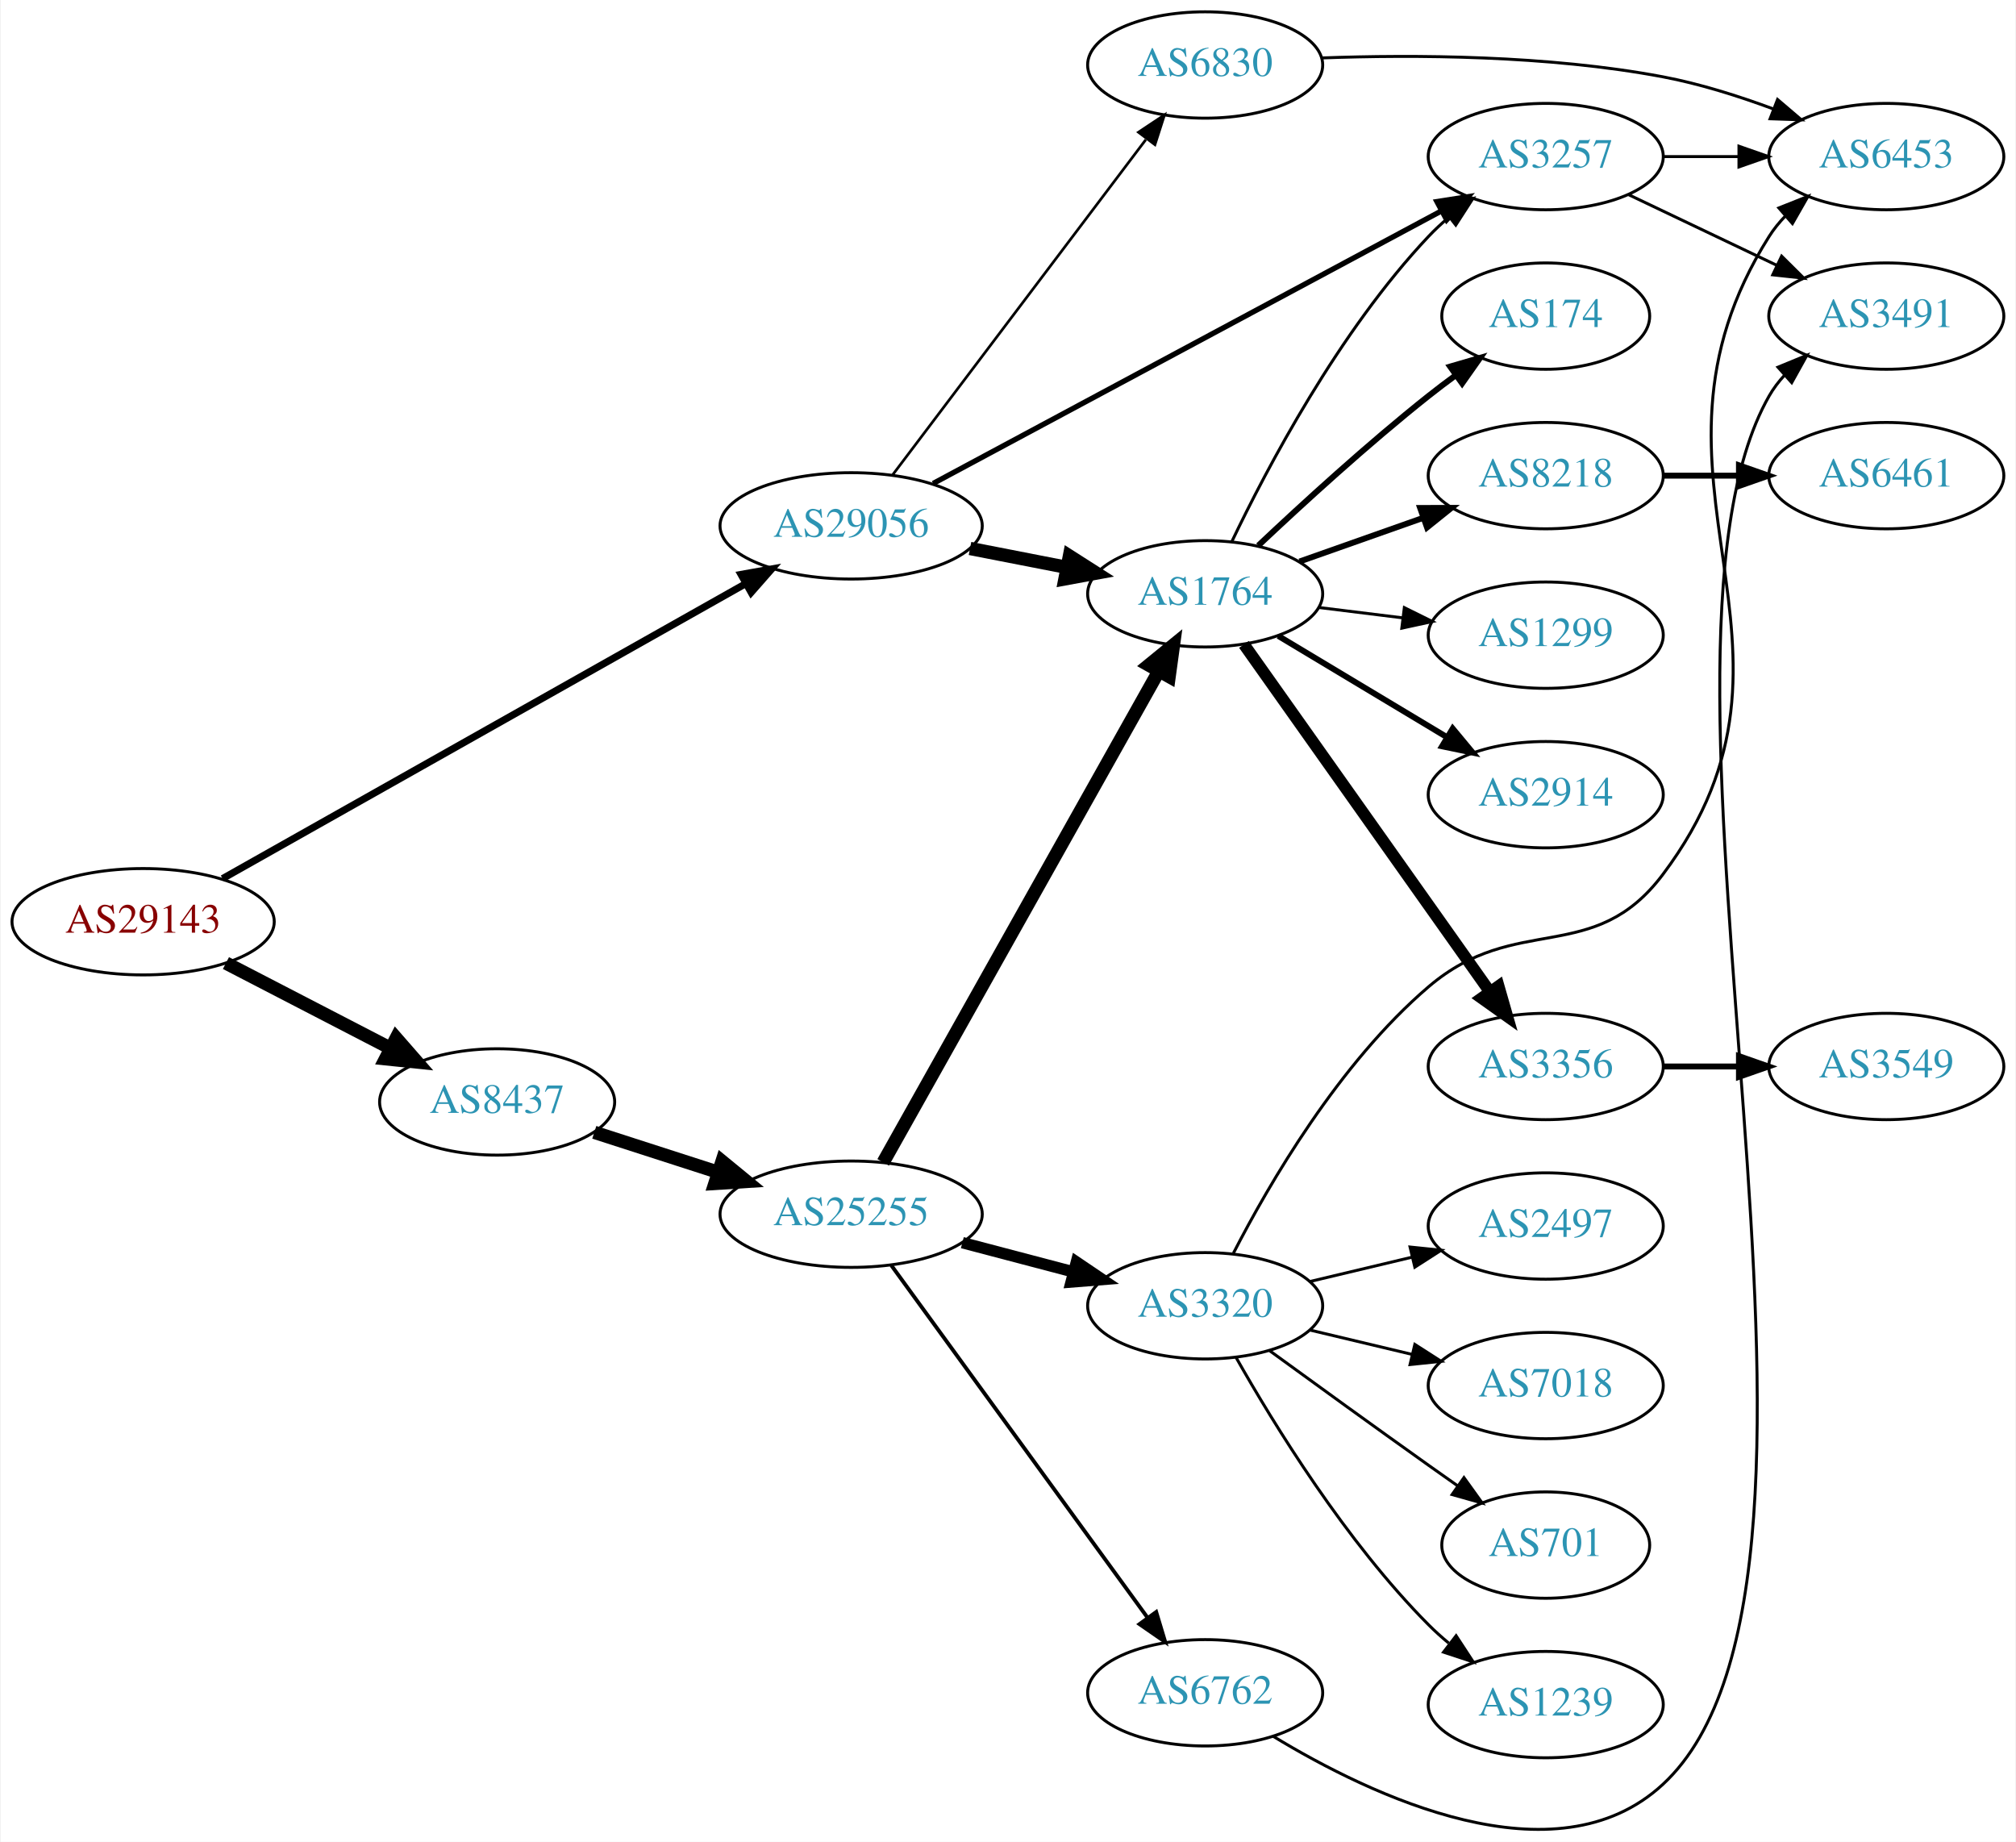
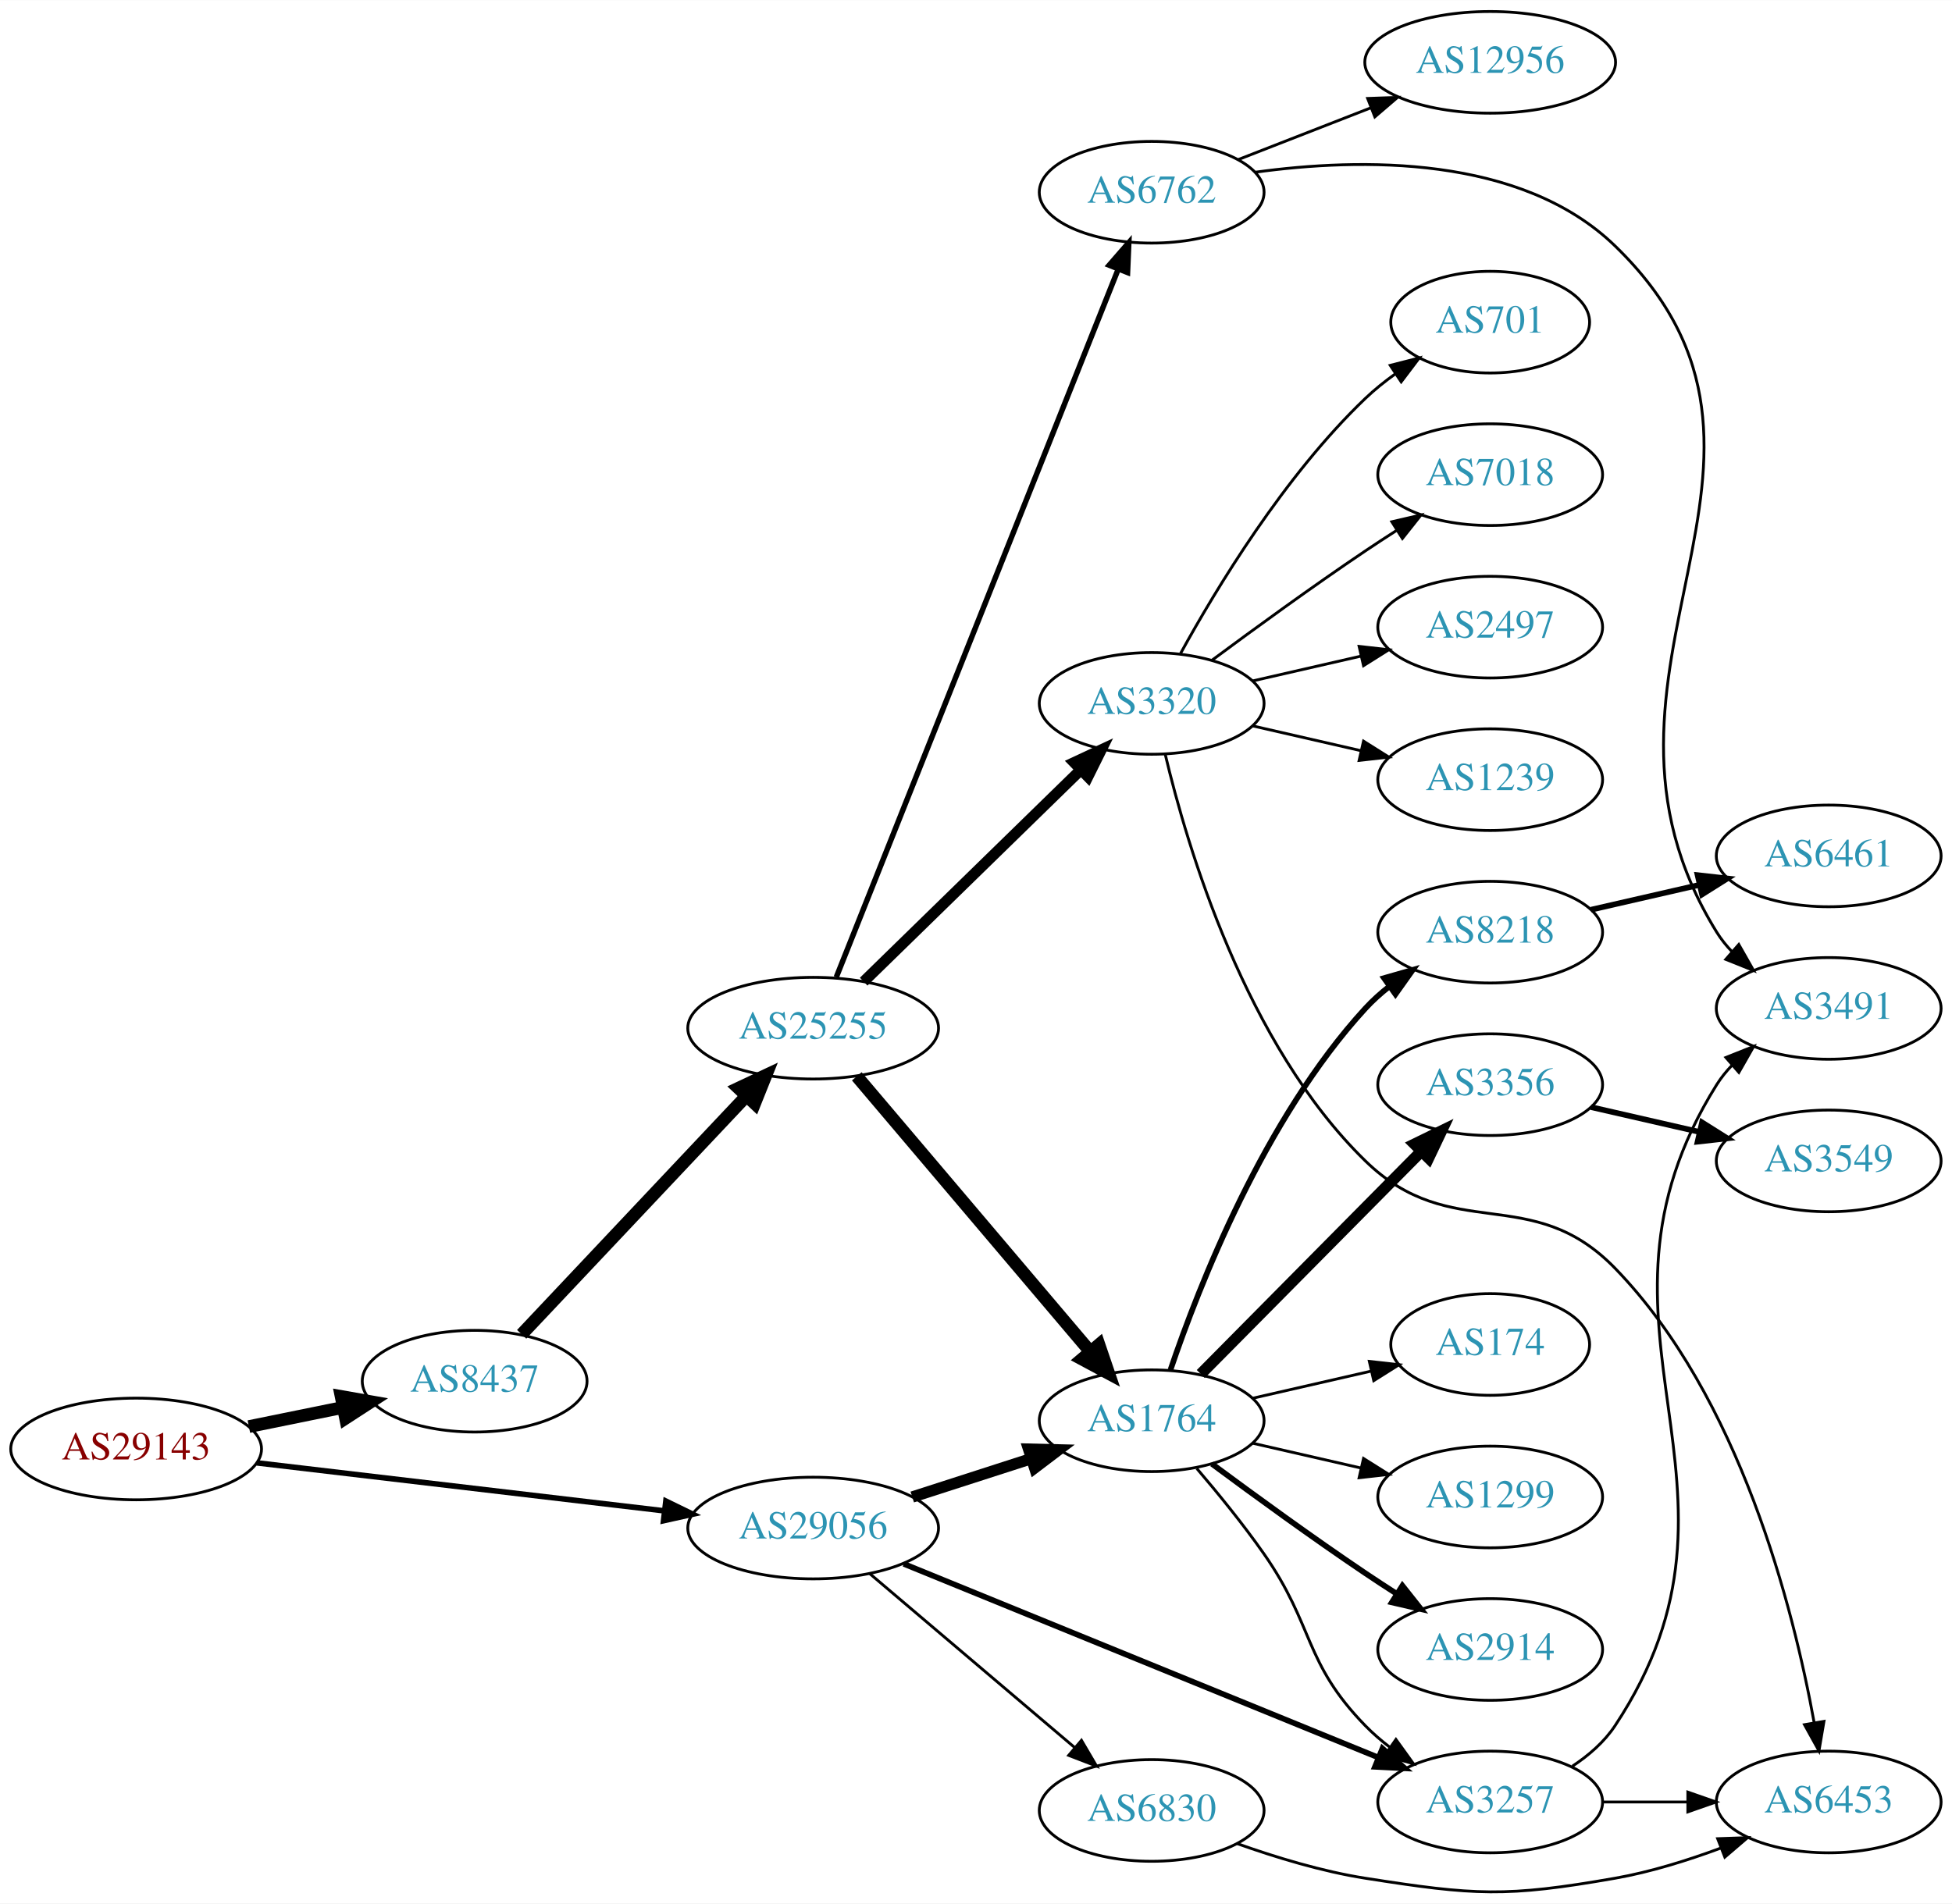
- <svg xmlns="http://www.w3.org/2000/svg" xmlns:xlink="http://www.w3.org/1999/xlink" width="682pt" height="623pt" viewBox="0.00 0.00 681.96 623.43">
-   <g id="graph0" class="graph" transform="scale(1 1) rotate(0) translate(4 619.426)">
-     <polygon fill="white" stroke="none" points="-4,4 -4,-619.426 677.956,-619.426 677.956,4 -4,4" />
+ <svg xmlns="http://www.w3.org/2000/svg" xmlns:xlink="http://www.w3.org/1999/xlink" width="691pt" height="674pt" viewBox="0.00 0.00 691.06 673.91">
+   <g id="graph0" class="graph" transform="scale(1 1) rotate(0) translate(4 669.913)">
+     <polygon fill="white" stroke="none" points="-4,4 -4,-669.913 687.055,-669.913 687.055,4 -4,4" />
    <g id="node1" class="node">
      <g id="a_node1">
        <a xlink:href="/asn/29143" xlink:title="AS29143 ~ Magistrat Graz [AT]">
-           <ellipse fill="#ffffff" stroke="black" cx="44.196" cy="-307.426" rx="44.393" ry="18" />
-           <text text-anchor="middle" x="44.196" y="-303.726" font-family="Times,serif" font-size="14.00" fill="#880000">AS29143</text>
+           <ellipse fill="#ffffff" stroke="black" cx="44.196" cy="-156.913" rx="44.393" ry="18" />
+           <text text-anchor="middle" x="44.196" y="-153.213" font-family="Times,serif" font-size="14.00" fill="#880000">AS29143</text>
        </a>
      </g>
    </g>
    <g id="node2" class="node">
      <g id="a_node2">
        <a xlink:href="/asn/8437" xlink:title="AS8437 ~ Hutchison Drei Austria GmbH [AT]">
-           <ellipse fill="#ffffff" stroke="black" cx="164.039" cy="-246.426" rx="39.794" ry="18" />
-           <text text-anchor="middle" x="164.039" y="-242.726" font-family="Times,serif" font-size="14.00" fill="#2c94b3">AS8437</text>
+           <ellipse fill="#ffffff" stroke="black" cx="164.039" cy="-180.913" rx="39.794" ry="18" />
+           <text text-anchor="middle" x="164.039" y="-177.213" font-family="Times,serif" font-size="14.00" fill="#2c94b3">AS8437</text>
        </a>
      </g>
    </g>
    <g id="edge1" class="edge">
-       <path fill="none" stroke="black" stroke-width="4.5" d="M72.231,-293.432C88.781,-284.865 110.133,-273.813 127.974,-264.577" />
-       <polygon fill="black" stroke="black" stroke-width="4.5" points="129.869,-268.03 136.939,-259.936 126.248,-261.037 129.869,-268.03" />
+       <path fill="none" stroke="black" stroke-width="4.5" d="M84.109,-164.838C94.785,-167.012 106.456,-169.389 117.47,-171.632" />
+       <polygon fill="black" stroke="black" stroke-width="4.5" points="116.768,-175.508 127.352,-173.645 118.339,-167.791 116.768,-175.508" />
    </g>
    <g id="node3" class="node">
      <g id="a_node3">
        <a xlink:href="/asn/29056" xlink:title="AS29056 ~ Citycom Telekommunikation GmbH [AT]">
-           <ellipse fill="#ffffff" stroke="black" cx="283.881" cy="-441.426" rx="44.393" ry="18" />
-           <text text-anchor="middle" x="283.881" y="-437.726" font-family="Times,serif" font-size="14.00" fill="#2c94b3">AS29056</text>
+           <ellipse fill="#ffffff" stroke="black" cx="283.881" cy="-128.913" rx="44.393" ry="18" />
+           <text text-anchor="middle" x="283.881" y="-125.213" font-family="Times,serif" font-size="14.00" fill="#2c94b3">AS29056</text>
        </a>
      </g>
    </g>
    <g id="edge2" class="edge">
-       <path fill="none" stroke="black" stroke-width="2.4" d="M71.085,-322.022C114.038,-346.237 200.059,-394.734 248.208,-421.879" />
-       <polygon fill="black" stroke="black" stroke-width="2.4" points="246.594,-424.987 257.024,-426.849 250.032,-418.889 246.594,-424.987" />
+       <path fill="none" stroke="black" stroke-width="1.969" d="M86.87,-152.004C127.052,-147.27 187.969,-140.094 231.215,-134.999" />
+       <polygon fill="black" stroke="black" stroke-width="1.969" points="231.734,-138.463 241.255,-133.817 230.915,-131.511 231.734,-138.463" />
    </g>
    <g id="node4" class="node">
      <g id="a_node4">
        <a xlink:href="/asn/25255" xlink:title="AS25255 ~ ==&gt; TELE2 AUSTRIA &lt;== [AT]">
-           <ellipse fill="#ffffff" stroke="black" cx="283.881" cy="-208.426" rx="44.393" ry="18" />
-           <text text-anchor="middle" x="283.881" y="-204.726" font-family="Times,serif" font-size="14.00" fill="#2c94b3">AS25255</text>
+           <ellipse fill="#ffffff" stroke="black" cx="283.881" cy="-305.913" rx="44.393" ry="18" />
+           <text text-anchor="middle" x="283.881" y="-302.213" font-family="Times,serif" font-size="14.00" fill="#2c94b3">AS25255</text>
        </a>
      </g>
    </g>
    <g id="edge3" class="edge">
-       <path fill="none" stroke="black" stroke-width="4.5" d="M196.929,-236.143C209.763,-232.004 224.783,-227.161 238.645,-222.691" />
-       <polygon fill="black" stroke="black" stroke-width="4.5" points="240.177,-226.334 248.486,-219.518 237.76,-218.839 240.177,-226.334" />
+       <path fill="none" stroke="black" stroke-width="4.5" d="M180.687,-197.512C201.025,-219.085 236.693,-256.919 260.052,-281.697" />
+       <polygon fill="black" stroke="black" stroke-width="4.5" points="257.443,-284.67 267.168,-289.245 263.173,-279.268 257.443,-284.67" />
+     </g>
+     <g id="node7" class="node">
+       <g id="a_node7">
+         <a xlink:href="/asn/1764" xlink:title="AS1764 ~ NEXTLAYER-AS [AT]">
+           <ellipse fill="#ffffff" stroke="black" cx="403.724" cy="-166.913" rx="39.794" ry="18" />
+           <text text-anchor="middle" x="403.724" y="-163.213" font-family="Times,serif" font-size="14.00" fill="#2c94b3">AS1764</text>
+         </a>
+       </g>
+     </g>
+     <g id="edge22" class="edge">
+       <path fill="none" stroke="black" stroke-width="4" d="M318.966,-139.904C332.094,-144.137 347.235,-149.02 361.003,-153.459" />
+       <polygon fill="black" stroke="black" stroke-width="4" points="360.145,-156.86 370.737,-156.598 362.294,-150.198 360.145,-156.86" />
+     </g>
+     <g id="node20" class="node">
+       <g id="a_node20">
+         <a xlink:href="/asn/3257" xlink:title="AS3257 ~ GTT [DE]">
+           <ellipse fill="#ffffff" stroke="black" cx="523.566" cy="-31.913" rx="39.794" ry="18" />
+           <text text-anchor="middle" x="523.566" y="-28.213" font-family="Times,serif" font-size="14.00" fill="#2c94b3">AS3257</text>
+         </a>
+       </g>
+     </g>
+     <g id="edge24" class="edge">
+       <path fill="none" stroke="black" stroke-width="2" d="M315.954,-116.232C359.069,-98.637 437.005,-66.831 483.85,-47.713" />
+       <polygon fill="black" stroke="black" stroke-width="2" points="485.415,-50.855 493.351,-43.836 482.77,-44.374 485.415,-50.855" />
+     </g>
+     <g id="node23" class="node">
+       <g id="a_node23">
+         <a xlink:href="/asn/6830" xlink:title="AS6830 ~ LGI-UPC [AT]">
+           <ellipse fill="#ffffff" stroke="black" cx="403.724" cy="-28.913" rx="39.794" ry="18" />
+           <text text-anchor="middle" x="403.724" y="-25.213" font-family="Times,serif" font-size="14.00" fill="#2c94b3">AS6830</text>
+         </a>
+       </g>
+     </g>
+     <g id="edge23" class="edge">
+       <path fill="none" stroke="black" d="M303.815,-112.846C323.516,-96.128 354.511,-69.826 376.549,-51.124" />
+       <polygon fill="black" stroke="black" points="378.866,-53.749 384.226,-44.61 374.337,-48.412 378.866,-53.749" />
+     </g>
+     <g id="node5" class="node">
+       <g id="a_node5">
+         <a xlink:href="/asn/6762" xlink:title="AS6762 ~ TELECOM ITALIA SPARKLE S.p.A. [IT]">
+           <ellipse fill="#ffffff" stroke="black" cx="403.724" cy="-601.913" rx="39.794" ry="18" />
+           <text text-anchor="middle" x="403.724" y="-598.213" font-family="Times,serif" font-size="14.00" fill="#2c94b3">AS6762</text>
+         </a>
+       </g>
+     </g>
+     <g id="edge4" class="edge">
+       <path fill="none" stroke="black" stroke-width="1.929" d="M292.075,-323.984C312.01,-374.056 368.052,-514.823 391.833,-574.558" />
+       <polygon fill="black" stroke="black" stroke-width="1.929" points="388.673,-576.083 395.624,-584.079 395.177,-573.494 388.673,-576.083" />
    </g>
    <g id="node6" class="node">
      <g id="a_node6">
-         <a xlink:href="/asn/1764" xlink:title="AS1764 ~ NEXTLAYER-AS [AT]">
-           <ellipse fill="#ffffff" stroke="black" cx="403.724" cy="-418.426" rx="39.794" ry="18" />
-           <text text-anchor="middle" x="403.724" y="-414.726" font-family="Times,serif" font-size="14.00" fill="#2c94b3">AS1764</text>
-         </a>
-       </g>
-     </g>
-     <g id="edge22" class="edge">
-       <path fill="none" stroke="black" stroke-width="4.5" d="M324.121,-433.768C334.573,-431.728 345.959,-429.505 356.737,-427.402" />
-       <polygon fill="black" stroke="black" stroke-width="4.5" points="357.774,-431.211 366.835,-425.431 356.265,-423.482 357.774,-431.211" />
+         <a xlink:href="/asn/3320" xlink:title="AS3320 ~ DTAG [DE]">
+           <ellipse fill="#ffffff" stroke="black" cx="403.724" cy="-420.913" rx="39.794" ry="18" />
+           <text text-anchor="middle" x="403.724" y="-417.213" font-family="Times,serif" font-size="14.00" fill="#2c94b3">AS3320</text>
+         </a>
+       </g>
+     </g>
+     <g id="edge5" class="edge">
+       <path fill="none" stroke="black" stroke-width="3.857" d="M301.765,-322.39C321.892,-342.031 355.673,-374.997 378.562,-397.334" />
+       <polygon fill="black" stroke="black" stroke-width="3.857" points="376.27,-399.988 385.871,-404.467 381.159,-394.978 376.27,-399.988" />
+     </g>
+     <g id="edge6" class="edge">
+       <path fill="none" stroke="black" stroke-width="4.5" d="M299.331,-288.869C320.028,-264.456 358.228,-219.398 381.952,-191.414" />
+       <polygon fill="black" stroke="black" stroke-width="4.5" points="385.061,-193.836 388.524,-183.662 379.054,-188.744 385.061,-193.836" />
    </g>
    <g id="node8" class="node">
      <g id="a_node8">
-         <a xlink:href="/asn/3257" xlink:title="AS3257 ~ GTT [DE]">
-           <ellipse fill="#ffffff" stroke="black" cx="519.017" cy="-566.426" rx="39.794" ry="18" />
-           <text text-anchor="middle" x="519.017" y="-562.726" font-family="Times,serif" font-size="14.00" fill="#2c94b3">AS3257</text>
-         </a>
-       </g>
-     </g>
-     <g id="edge21" class="edge">
-       <path fill="none" stroke="black" stroke-width="1.8" d="M311.625,-455.765C354.122,-478.551 437.032,-523.005 483.799,-548.08" />
-       <polygon fill="black" stroke="black" stroke-width="1.8" points="482.181,-551.183 492.648,-552.824 485.488,-545.014 482.181,-551.183" />
+         <a xlink:href="/asn/12956" xlink:title="AS12956 ~ TELXIUS [ES]">
+           <ellipse fill="#ffffff" stroke="black" cx="523.566" cy="-647.913" rx="44.393" ry="18" />
+           <text text-anchor="middle" x="523.566" y="-644.213" font-family="Times,serif" font-size="14.00" fill="#2c94b3">AS12956</text>
+         </a>
+       </g>
+     </g>
+     <g id="edge7" class="edge">
+       <path fill="none" stroke="black" d="M434.46,-613.521C448.689,-619.075 465.956,-625.815 481.421,-631.852" />
+       <polygon fill="black" stroke="black" points="480.185,-635.127 490.773,-635.503 482.731,-628.606 480.185,-635.127" />
+     </g>
+     <g id="node9" class="node">
+       <g id="a_node9">
+         <a xlink:href="/asn/3491" xlink:title="AS3491 ~ PCCW Global, Inc. [US]">
+           <ellipse fill="#ffffff" stroke="black" cx="643.409" cy="-312.913" rx="39.794" ry="18" />
+           <text text-anchor="middle" x="643.409" y="-309.213" font-family="Times,serif" font-size="14.00" fill="#2c94b3">AS3491</text>
+         </a>
+       </g>
+     </g>
+     <g id="edge8" class="edge">
+       <path fill="none" stroke="black" d="M440.436,-609.013C477.433,-614.106 534.411,-615.244 567.762,-582.913 646.153,-506.92 546.321,-432.76 603.762,-339.913 605.296,-337.433 607.152,-335.121 609.21,-332.977" />
+       <polygon fill="black" stroke="black" points="611.58,-335.554 616.812,-326.341 606.977,-330.281 611.58,-335.554" />
+     </g>
+     <g id="node10" class="node">
+       <g id="a_node10">
+         <a xlink:href="/asn/701" xlink:title="AS701 ~ UUNET [US]">
+           <ellipse fill="#ffffff" stroke="black" cx="523.566" cy="-555.913" rx="35.194" ry="18" />
+           <text text-anchor="middle" x="523.566" y="-552.213" font-family="Times,serif" font-size="14.00" fill="#2c94b3">AS701</text>
+         </a>
+       </g>
+     </g>
+     <g id="edge9" class="edge">
+       <path fill="none" stroke="black" d="M413.965,-438.626C426.51,-461.474 450.687,-501.524 479.37,-528.913 482.624,-532.02 486.291,-534.959 490.078,-537.673" />
+       <polygon fill="black" stroke="black" points="488.18,-540.614 498.446,-543.235 492.055,-534.785 488.18,-540.614" />
+     </g>
+     <g id="node11" class="node">
+       <g id="a_node11">
+         <a xlink:href="/asn/7018" xlink:title="AS7018 ~ AT&amp;T Services, Inc. [US]">
+           <ellipse fill="#ffffff" stroke="black" cx="523.566" cy="-501.913" rx="39.794" ry="18" />
+           <text text-anchor="middle" x="523.566" y="-498.213" font-family="Times,serif" font-size="14.00" fill="#2c94b3">AS7018</text>
+         </a>
+       </g>
+     </g>
+     <g id="edge10" class="edge">
+       <path fill="none" stroke="black" d="M425.054,-436.19C439.916,-447.217 460.661,-462.32 479.37,-474.913 482.919,-477.302 486.67,-479.752 490.418,-482.155" />
+       <polygon fill="black" stroke="black" points="488.744,-485.238 499.067,-487.625 492.486,-479.322 488.744,-485.238" />
+     </g>
+     <g id="node12" class="node">
+       <g id="a_node12">
+         <a xlink:href="/asn/6453" xlink:title="AS6453 ~ TATA COMMUNICATIONS (AMERICA) INC [US]">
+           <ellipse fill="#ffffff" stroke="black" cx="643.409" cy="-31.913" rx="39.794" ry="18" />
+           <text text-anchor="middle" x="643.409" y="-28.213" font-family="Times,serif" font-size="14.00" fill="#2c94b3">AS6453</text>
+         </a>
+       </g>
+     </g>
+     <g id="edge11" class="edge">
+       <path fill="none" stroke="black" d="M408.525,-402.869C416.308,-370.054 437.011,-300.194 479.37,-258.913 509.994,-229.068 537.98,-251.598 567.762,-220.913 611.971,-175.364 630.91,-100.483 638.263,-59.999" />
+       <polygon fill="black" stroke="black" points="641.734,-60.462 639.966,-50.016 634.834,-59.285 641.734,-60.462" />
+     </g>
+     <g id="node13" class="node">
+       <g id="a_node13">
+         <a xlink:href="/asn/2497" xlink:title="AS2497 ~ Internet Initiative Japan Inc. [JP]">
+           <ellipse fill="#ffffff" stroke="black" cx="523.566" cy="-447.913" rx="39.794" ry="18" />
+           <text text-anchor="middle" x="523.566" y="-444.213" font-family="Times,serif" font-size="14.00" fill="#2c94b3">AS2497</text>
+         </a>
+       </g>
+     </g>
+     <g id="edge12" class="edge">
+       <path fill="none" stroke="black" d="M439.443,-428.868C451.443,-431.617 465.064,-434.738 477.756,-437.646" />
+       <polygon fill="black" stroke="black" points="477.159,-441.1 487.688,-439.922 478.722,-434.277 477.159,-441.1" />
+     </g>
+     <g id="node14" class="node">
+       <g id="a_node14">
+         <a xlink:href="/asn/1239" xlink:title="AS1239 ~ Sprint [US]">
+           <ellipse fill="#ffffff" stroke="black" cx="523.566" cy="-393.913" rx="39.794" ry="18" />
+           <text text-anchor="middle" x="523.566" y="-390.213" font-family="Times,serif" font-size="14.00" fill="#2c94b3">AS1239</text>
+         </a>
+       </g>
+     </g>
+     <g id="edge13" class="edge">
+       <path fill="none" stroke="black" d="M439.443,-412.958C451.443,-410.209 465.064,-407.088 477.756,-404.18" />
+       <polygon fill="black" stroke="black" points="478.722,-407.549 487.688,-401.904 477.159,-400.726 478.722,-407.549" />
+     </g>
+     <g id="node15" class="node">
+       <g id="a_node15">
+         <a xlink:href="/asn/2914" xlink:title="AS2914 ~ NTT America, Inc. [US]">
+           <ellipse fill="#ffffff" stroke="black" cx="523.566" cy="-85.913" rx="39.794" ry="18" />
+           <text text-anchor="middle" x="523.566" y="-82.213" font-family="Times,serif" font-size="14.00" fill="#2c94b3">AS2914</text>
+         </a>
+       </g>
+     </g>
+     <g id="edge14" class="edge">
+       <path fill="none" stroke="black" stroke-width="2" d="M425.054,-151.636C439.916,-140.609 460.661,-125.506 479.37,-112.913 482.919,-110.524 486.67,-108.074 490.418,-105.671" />
+       <polygon fill="black" stroke="black" stroke-width="2" points="492.486,-108.504 499.067,-100.201 488.744,-102.588 492.486,-108.504" />
+     </g>
+     <g id="node16" class="node">
+       <g id="a_node16">
+         <a xlink:href="/asn/174" xlink:title="AS174 ~ Cogent Communications [US]">
+           <ellipse fill="#ffffff" stroke="black" cx="523.566" cy="-193.913" rx="35.194" ry="18" />
+           <text text-anchor="middle" x="523.566" y="-190.213" font-family="Times,serif" font-size="14.00" fill="#2c94b3">AS174</text>
+         </a>
+       </g>
+     </g>
+     <g id="edge15" class="edge">
+       <path fill="none" stroke="black" d="M439.443,-174.868C452.536,-177.868 467.558,-181.309 481.199,-184.435" />
+       <polygon fill="black" stroke="black" points="480.777,-187.929 491.306,-186.751 482.34,-181.106 480.777,-187.929" />
+     </g>
+     <g id="node17" class="node">
+       <g id="a_node17">
+         <a xlink:href="/asn/3356" xlink:title="AS3356 ~ Level 3 Parent, LLC [US]">
+           <ellipse fill="#ffffff" stroke="black" cx="523.566" cy="-285.913" rx="39.794" ry="18" />
+           <text text-anchor="middle" x="523.566" y="-282.213" font-family="Times,serif" font-size="14.00" fill="#2c94b3">AS3356</text>
+         </a>
+       </g>
+     </g>
+     <g id="edge16" class="edge">
+       <path fill="none" stroke="black" stroke-width="4" d="M421.109,-183.459C441.425,-203.974 476.186,-239.077 499.269,-262.387" />
+       <polygon fill="black" stroke="black" stroke-width="4" points="496.797,-264.864 506.32,-269.507 501.77,-259.939 496.797,-264.864" />
+     </g>
+     <g id="node18" class="node">
+       <g id="a_node18">
+         <a xlink:href="/asn/8218" xlink:title="AS8218 ~ legacy Neotelecoms [FR]">
+           <ellipse fill="#ffffff" stroke="black" cx="523.566" cy="-339.913" rx="39.794" ry="18" />
+           <text text-anchor="middle" x="523.566" y="-336.213" font-family="Times,serif" font-size="14.00" fill="#2c94b3">AS8218</text>
+         </a>
+       </g>
+     </g>
+     <g id="edge17" class="edge">
+       <path fill="none" stroke="black" stroke-width="2" d="M410.386,-184.94C420.388,-214.503 443.573,-273.896 479.37,-312.913 481.911,-315.683 484.799,-318.277 487.849,-320.677" />
+       <polygon fill="black" stroke="black" stroke-width="2" points="485.987,-323.647 496.171,-326.567 490.031,-317.934 485.987,-323.647" />
+     </g>
+     <g id="node19" class="node">
+       <g id="a_node19">
+         <a xlink:href="/asn/1299" xlink:title="AS1299 ~ Telia Carrier [EU]">
+           <ellipse fill="#ffffff" stroke="black" cx="523.566" cy="-139.913" rx="39.794" ry="18" />
+           <text text-anchor="middle" x="523.566" y="-136.213" font-family="Times,serif" font-size="14.00" fill="#2c94b3">AS1299</text>
+         </a>
+       </g>
+     </g>
+     <g id="edge18" class="edge">
+       <path fill="none" stroke="black" d="M439.443,-158.958C451.443,-156.209 465.064,-153.088 477.756,-150.18" />
+       <polygon fill="black" stroke="black" points="478.722,-153.549 487.688,-147.904 477.159,-146.726 478.722,-153.549" />
+     </g>
+     <g id="edge19" class="edge">
+       <path fill="none" stroke="black" d="M419.702,-150.006C427.155,-141.275 436.101,-130.299 443.37,-119.913 461.421,-94.122 457.396,-81.455 479.37,-58.913 481.994,-56.222 484.937,-53.68 488.021,-51.312" />
+       <polygon fill="black" stroke="black" points="490.196,-54.062 496.392,-45.467 486.189,-48.322 490.196,-54.062" />
    </g>
    <g id="node22" class="node">
      <g id="a_node22">
-         <a xlink:href="/asn/6830" xlink:title="AS6830 ~ LGI-UPC [AT]">
-           <ellipse fill="#ffffff" stroke="black" cx="403.724" cy="-597.426" rx="39.794" ry="18" />
-           <text text-anchor="middle" x="403.724" y="-593.726" font-family="Times,serif" font-size="14.00" fill="#2c94b3">AS6830</text>
-         </a>
-       </g>
-     </g>
-     <g id="edge23" class="edge">
-       <path fill="none" stroke="black" stroke-width="0.9" d="M297.943,-458.717C318.757,-486.272 359.554,-540.279 383.642,-572.166" />
-       <polygon fill="black" stroke="black" stroke-width="0.9" points="381.142,-574.663 389.962,-580.532 386.727,-570.443 381.142,-574.663" />
-     </g>
-     <g id="node5" class="node">
-       <g id="a_node5">
-         <a xlink:href="/asn/3320" xlink:title="AS3320 ~ DTAG [DE]">
-           <ellipse fill="#ffffff" stroke="black" cx="403.724" cy="-177.426" rx="39.794" ry="18" />
-           <text text-anchor="middle" x="403.724" y="-173.726" font-family="Times,serif" font-size="14.00" fill="#2c94b3">AS3320</text>
-         </a>
-       </g>
-     </g>
-     <g id="edge4" class="edge">
-       <path fill="none" stroke="black" stroke-width="3.857" d="M321.521,-198.788C333.463,-195.646 346.837,-192.128 359.232,-188.868" />
-       <polygon fill="black" stroke="black" stroke-width="3.857" points="360.135,-192.249 368.915,-186.32 358.354,-185.479 360.135,-192.249" />
-     </g>
-     <g id="edge5" class="edge">
-       <path fill="none" stroke="black" stroke-width="4.5" d="M294.726,-225.97C315.443,-262.889 363.638,-348.774 388.026,-392.235" />
-       <polygon fill="black" stroke="black" stroke-width="4.5" points="384.663,-394.287 392.99,-401.081 391.53,-390.433 384.663,-394.287" />
-     </g>
-     <g id="node7" class="node">
-       <g id="a_node7">
-         <a xlink:href="/asn/6762" xlink:title="AS6762 ~ TELECOM ITALIA SPARKLE S.p.A. [IT]">
-           <ellipse fill="#ffffff" stroke="black" cx="403.724" cy="-46.426" rx="39.794" ry="18" />
-           <text text-anchor="middle" x="403.724" y="-42.726" font-family="Times,serif" font-size="14.00" fill="#2c94b3">AS6762</text>
-         </a>
-       </g>
-     </g>
-     <g id="edge6" class="edge">
-       <path fill="none" stroke="black" stroke-width="1.286" d="M297.492,-191.09C318.313,-162.467 359.975,-105.193 384.164,-71.94" />
-       <polygon fill="black" stroke="black" stroke-width="1.286" points="387.151,-73.784 390.203,-63.639 381.49,-69.666 387.151,-73.784" />
-     </g>
-     <g id="node15" class="node">
-       <g id="a_node15">
-         <a xlink:href="/asn/701" xlink:title="AS701 ~ UUNET [US]">
-           <ellipse fill="#ffffff" stroke="black" cx="519.017" cy="-96.426" rx="35.194" ry="18" />
-           <text text-anchor="middle" x="519.017" y="-92.726" font-family="Times,serif" font-size="14.00" fill="#2c94b3">AS701</text>
-         </a>
-       </g>
-     </g>
-     <g id="edge14" class="edge">
-       <path fill="none" stroke="black" d="M425.572,-162.204C440.506,-151.335 461.12,-136.402 479.37,-123.426 482.581,-121.144 485.95,-118.766 489.304,-116.408" />
-       <polygon fill="black" stroke="black" points="491.332,-119.26 497.515,-110.656 487.316,-113.527 491.332,-119.26" />
-     </g>
-     <g id="node16" class="node">
-       <g id="a_node16">
-         <a xlink:href="/asn/1239" xlink:title="AS1239 ~ Sprint [US]">
-           <ellipse fill="#ffffff" stroke="black" cx="519.017" cy="-42.426" rx="39.794" ry="18" />
-           <text text-anchor="middle" x="519.017" y="-38.726" font-family="Times,serif" font-size="14.00" fill="#2c94b3">AS1239</text>
-         </a>
-       </g>
-     </g>
-     <g id="edge15" class="edge">
-       <path fill="none" stroke="black" d="M414.184,-159.936C426.965,-137.33 451.398,-97.54 479.37,-69.426 481.481,-67.305 483.777,-65.239 486.163,-63.255" />
-       <polygon fill="black" stroke="black" points="488.678,-65.737 494.478,-56.87 484.415,-60.185 488.678,-65.737" />
-     </g>
-     <g id="node17" class="node">
-       <g id="a_node17">
-         <a xlink:href="/asn/2497" xlink:title="AS2497 ~ Internet Initiative Japan Inc. [JP]">
-           <ellipse fill="#ffffff" stroke="black" cx="519.017" cy="-204.426" rx="39.794" ry="18" />
-           <text text-anchor="middle" x="519.017" y="-200.726" font-family="Times,serif" font-size="14.00" fill="#2c94b3">AS2497</text>
-         </a>
-       </g>
-     </g>
-     <g id="edge16" class="edge">
-       <path fill="none" stroke="black" d="M439.331,-185.674C450.202,-188.265 462.357,-191.161 473.799,-193.888" />
-       <polygon fill="black" stroke="black" points="473.082,-197.316 483.621,-196.229 474.705,-190.506 473.082,-197.316" />
-     </g>
-     <g id="node18" class="node">
-       <g id="a_node18">
-         <a xlink:href="/asn/6453" xlink:title="AS6453 ~ TATA COMMUNICATIONS (AMERICA) INC [US]">
-           <ellipse fill="#ffffff" stroke="black" cx="634.31" cy="-566.426" rx="39.794" ry="18" />
-           <text text-anchor="middle" x="634.31" y="-562.726" font-family="Times,serif" font-size="14.00" fill="#2c94b3">AS6453</text>
-         </a>
-       </g>
-     </g>
-     <g id="edge17" class="edge">
-       <path fill="none" stroke="black" d="M413.301,-195.244C425.288,-218.573 449.029,-259.534 479.37,-285.426 509.096,-310.794 535.184,-292.187 558.663,-323.426 617.137,-401.226 542.713,-457.127 594.663,-539.426 596.22,-541.892 598.091,-544.194 600.16,-546.331" />
-       <polygon fill="black" stroke="black" points="597.939,-549.038 607.784,-552.954 602.53,-543.753 597.939,-549.038" />
-     </g>
-     <g id="node19" class="node">
-       <g id="a_node19">
-         <a xlink:href="/asn/7018" xlink:title="AS7018 ~ AT&amp;T Services, Inc. [US]">
-           <ellipse fill="#ffffff" stroke="black" cx="519.017" cy="-150.426" rx="39.794" ry="18" />
-           <text text-anchor="middle" x="519.017" y="-146.726" font-family="Times,serif" font-size="14.00" fill="#2c94b3">AS7018</text>
-         </a>
-       </g>
-     </g>
-     <g id="edge18" class="edge">
-       <path fill="none" stroke="black" d="M439.331,-169.179C450.202,-166.588 462.357,-163.691 473.799,-160.964" />
-       <polygon fill="black" stroke="black" points="474.705,-164.346 483.621,-158.623 473.082,-157.537 474.705,-164.346" />
-     </g>
-     <g id="edge7" class="edge">
-       <path fill="none" stroke="black" d="M412.687,-435.964C424.625,-460.947 449.032,-507.307 479.37,-539.426 481.425,-541.602 483.681,-543.707 486.039,-545.717" />
-       <polygon fill="black" stroke="black" points="484.264,-548.77 494.305,-552.15 488.563,-543.246 484.264,-548.77" />
-     </g>
-     <g id="node9" class="node">
-       <g id="a_node9">
-         <a xlink:href="/asn/1299" xlink:title="AS1299 ~ Telia Carrier [EU]">
-           <ellipse fill="#ffffff" stroke="black" cx="519.017" cy="-404.426" rx="39.794" ry="18" />
-           <text text-anchor="middle" x="519.017" y="-400.726" font-family="Times,serif" font-size="14.00" fill="#2c94b3">AS1299</text>
-         </a>
-       </g>
-     </g>
-     <g id="edge8" class="edge">
-       <path fill="none" stroke="black" d="M442.134,-413.803C451.222,-412.68 461.059,-411.465 470.544,-410.293" />
-       <polygon fill="black" stroke="black" points="471.15,-413.744 480.646,-409.044 470.292,-406.797 471.15,-413.744" />
-     </g>
-     <g id="node10" class="node">
-       <g id="a_node10">
-         <a xlink:href="/asn/2914" xlink:title="AS2914 ~ NTT America, Inc. [US]">
-           <ellipse fill="#ffffff" stroke="black" cx="519.017" cy="-350.426" rx="39.794" ry="18" />
-           <text text-anchor="middle" x="519.017" y="-346.726" font-family="Times,serif" font-size="14.00" fill="#2c94b3">AS2914</text>
-         </a>
-       </g>
-     </g>
-     <g id="edge9" class="edge">
-       <path fill="none" stroke="black" stroke-width="2" d="M428.474,-404.171C445.09,-394.198 467.486,-380.755 485.723,-369.809" />
-       <polygon fill="black" stroke="black" stroke-width="2" points="487.525,-372.81 494.298,-364.663 483.923,-366.808 487.525,-372.81" />
-     </g>
-     <g id="node11" class="node">
-       <g id="a_node11">
-         <a xlink:href="/asn/3356" xlink:title="AS3356 ~ Level 3 Parent, LLC [US]">
-           <ellipse fill="#ffffff" stroke="black" cx="519.017" cy="-258.426" rx="39.794" ry="18" />
-           <text text-anchor="middle" x="519.017" y="-254.726" font-family="Times,serif" font-size="14.00" fill="#2c94b3">AS3356</text>
-         </a>
-       </g>
-     </g>
-     <g id="edge10" class="edge">
-       <path fill="none" stroke="black" stroke-width="4" d="M416.848,-401.304C436.865,-373.034 476.919,-316.468 500.174,-283.625" />
-       <polygon fill="black" stroke="black" stroke-width="4" points="503.057,-285.61 505.98,-275.426 497.344,-281.565 503.057,-285.61" />
-     </g>
-     <g id="node12" class="node">
-       <g id="a_node12">
-         <a xlink:href="/asn/8218" xlink:title="AS8218 ~ legacy Neotelecoms [FR]">
-           <ellipse fill="#ffffff" stroke="black" cx="519.017" cy="-458.426" rx="39.794" ry="18" />
-           <text text-anchor="middle" x="519.017" y="-454.726" font-family="Times,serif" font-size="14.00" fill="#2c94b3">AS8218</text>
-         </a>
-       </g>
-     </g>
-     <g id="edge11" class="edge">
-       <path fill="none" stroke="black" stroke-width="2" d="M435.682,-429.357C448.545,-433.898 463.651,-439.232 477.388,-444.082" />
-       <polygon fill="black" stroke="black" stroke-width="2" points="476.502,-447.48 487.096,-447.509 478.832,-440.88 476.502,-447.48" />
-     </g>
-     <g id="node13" class="node">
-       <g id="a_node13">
-         <a xlink:href="/asn/174" xlink:title="AS174 ~ Cogent Communications [US]">
-           <ellipse fill="#ffffff" stroke="black" cx="519.017" cy="-512.426" rx="35.194" ry="18" />
-           <text text-anchor="middle" x="519.017" y="-508.726" font-family="Times,serif" font-size="14.00" fill="#2c94b3">AS174</text>
-         </a>
-       </g>
-     </g>
-     <g id="edge12" class="edge">
-       <path fill="none" stroke="black" stroke-width="2" d="M421.699,-434.747C436.501,-448.71 458.77,-469.084 479.37,-485.426 482.3,-487.75 485.415,-490.105 488.555,-492.405" />
-       <polygon fill="black" stroke="black" stroke-width="2" points="486.648,-495.343 496.819,-498.308 490.716,-489.647 486.648,-495.343" />
-     </g>
-     <g id="node14" class="node">
-       <g id="a_node14">
-         <a xlink:href="/asn/3491" xlink:title="AS3491 ~ PCCW Global, Inc. [US]">
-           <ellipse fill="#ffffff" stroke="black" cx="634.31" cy="-512.426" rx="39.794" ry="18" />
-           <text text-anchor="middle" x="634.31" y="-508.726" font-family="Times,serif" font-size="14.00" fill="#2c94b3">AS3491</text>
-         </a>
-       </g>
-     </g>
-     <g id="edge13" class="edge">
-       <path fill="none" stroke="black" d="M426.751,-31.701C459.814,-11.601 522.264,18.292 558.663,-15.426 635.509,-86.612 542.732,-394.455 594.663,-485.426 596.109,-487.959 597.9,-490.309 599.914,-492.479" />
-       <polygon fill="black" stroke="black" points="597.634,-495.135 607.433,-499.165 602.285,-489.904 597.634,-495.135" />
-     </g>
-     <g id="edge24" class="edge">
-       <path fill="none" stroke="black" d="M547.153,-553.492C562.147,-546.345 580.968,-537.374 597.191,-529.642" />
-       <polygon fill="black" stroke="black" points="598.874,-532.717 606.395,-525.255 595.862,-526.398 598.874,-532.717" />
-     </g>
-     <g id="edge25" class="edge">
-       <path fill="none" stroke="black" d="M558.689,-566.426C566.892,-566.426 575.656,-566.426 584.188,-566.426" />
-       <polygon fill="black" stroke="black" points="584.427,-569.926 594.427,-566.426 584.427,-562.926 584.427,-569.926" />
+         <a xlink:href="/asn/3549" xlink:title="AS3549 ~ Level 3 Parent, LLC [US]">
+           <ellipse fill="#ffffff" stroke="black" cx="643.409" cy="-258.913" rx="39.794" ry="18" />
+           <text text-anchor="middle" x="643.409" y="-255.213" font-family="Times,serif" font-size="14.00" fill="#2c94b3">AS3549</text>
+         </a>
+       </g>
+     </g>
+     <g id="edge21" class="edge">
+       <path fill="none" stroke="black" stroke-width="2" d="M559.286,-277.958C571.285,-275.209 584.906,-272.088 597.599,-269.18" />
+       <polygon fill="black" stroke="black" stroke-width="2" points="598.565,-272.549 607.531,-266.904 597.001,-265.726 598.565,-272.549" />
    </g>
    <g id="node21" class="node">
      <g id="a_node21">
-         <a xlink:href="/asn/3549" xlink:title="AS3549 ~ Level 3 Parent, LLC [US]">
-           <ellipse fill="#ffffff" stroke="black" cx="634.31" cy="-258.426" rx="39.794" ry="18" />
-           <text text-anchor="middle" x="634.31" y="-254.726" font-family="Times,serif" font-size="14.00" fill="#2c94b3">AS3549</text>
+         <a xlink:href="/asn/6461" xlink:title="AS6461 ~ Zayo Bandwidth [US]">
+           <ellipse fill="#ffffff" stroke="black" cx="643.409" cy="-366.913" rx="39.794" ry="18" />
+           <text text-anchor="middle" x="643.409" y="-363.213" font-family="Times,serif" font-size="14.00" fill="#2c94b3">AS6461</text>
        </a>
      </g>
    </g>
    <g id="edge20" class="edge">
-       <path fill="none" stroke="black" stroke-width="2" d="M558.689,-258.426C566.892,-258.426 575.656,-258.426 584.188,-258.426" />
-       <polygon fill="black" stroke="black" stroke-width="2" points="584.427,-261.926 594.427,-258.426 584.427,-254.926 584.427,-261.926" />
-     </g>
-     <g id="node20" class="node">
-       <g id="a_node20">
-         <a xlink:href="/asn/6461" xlink:title="AS6461 ~ Zayo Bandwidth [US]">
-           <ellipse fill="#ffffff" stroke="black" cx="634.31" cy="-458.426" rx="39.794" ry="18" />
-           <text text-anchor="middle" x="634.31" y="-454.726" font-family="Times,serif" font-size="14.00" fill="#2c94b3">AS6461</text>
-         </a>
-       </g>
-     </g>
-     <g id="edge19" class="edge">
-       <path fill="none" stroke="black" stroke-width="2" d="M558.689,-458.426C566.892,-458.426 575.656,-458.426 584.188,-458.426" />
-       <polygon fill="black" stroke="black" stroke-width="2" points="584.427,-461.926 594.427,-458.426 584.427,-454.926 584.427,-461.926" />
+       <path fill="none" stroke="black" stroke-width="2" d="M559.286,-347.868C571.285,-350.617 584.906,-353.738 597.599,-356.646" />
+       <polygon fill="black" stroke="black" stroke-width="2" points="597.001,-360.1 607.531,-358.922 598.565,-353.277 597.001,-360.1" />
    </g>
    <g id="edge26" class="edge">
-       <path fill="none" stroke="black" d="M443.041,-599.809C474.406,-600.954 519.782,-600.764 558.663,-593.426 571.147,-591.07 584.32,-586.91 596.067,-582.55" />
-       <polygon fill="black" stroke="black" points="597.491,-585.752 605.552,-578.876 594.963,-579.224 597.491,-585.752" />
+       <path fill="none" stroke="black" d="M552.653,-44.578C558.457,-48.407 563.955,-53.161 567.762,-58.913 624.145,-144.092 549.577,-199.319 603.762,-285.913 605.309,-288.385 607.174,-290.691 609.238,-292.831" />
+       <polygon fill="black" stroke="black" points="607.012,-295.534 616.852,-299.46 611.608,-290.254 607.012,-295.534" />
+     </g>
+     <g id="edge27" class="edge">
+       <path fill="none" stroke="black" d="M563.479,-31.913C573.032,-31.913 583.382,-31.913 593.345,-31.913" />
+       <polygon fill="black" stroke="black" points="593.537,-35.413 603.537,-31.913 593.537,-28.413 593.537,-35.413" />
+     </g>
+     <g id="edge25" class="edge">
+       <path fill="none" stroke="black" d="M433.995,-17.171C447.559,-12.339 464.039,-7.317 479.37,-4.913 518.181,1.173 529.067,1.87 567.762,-4.913 580.276,-7.107 593.457,-11.222 605.202,-15.59" />
+       <polygon fill="black" stroke="black" points="604.096,-18.915 614.684,-19.282 606.636,-12.392 604.096,-18.915" />
    </g>
  </g>
</svg>
